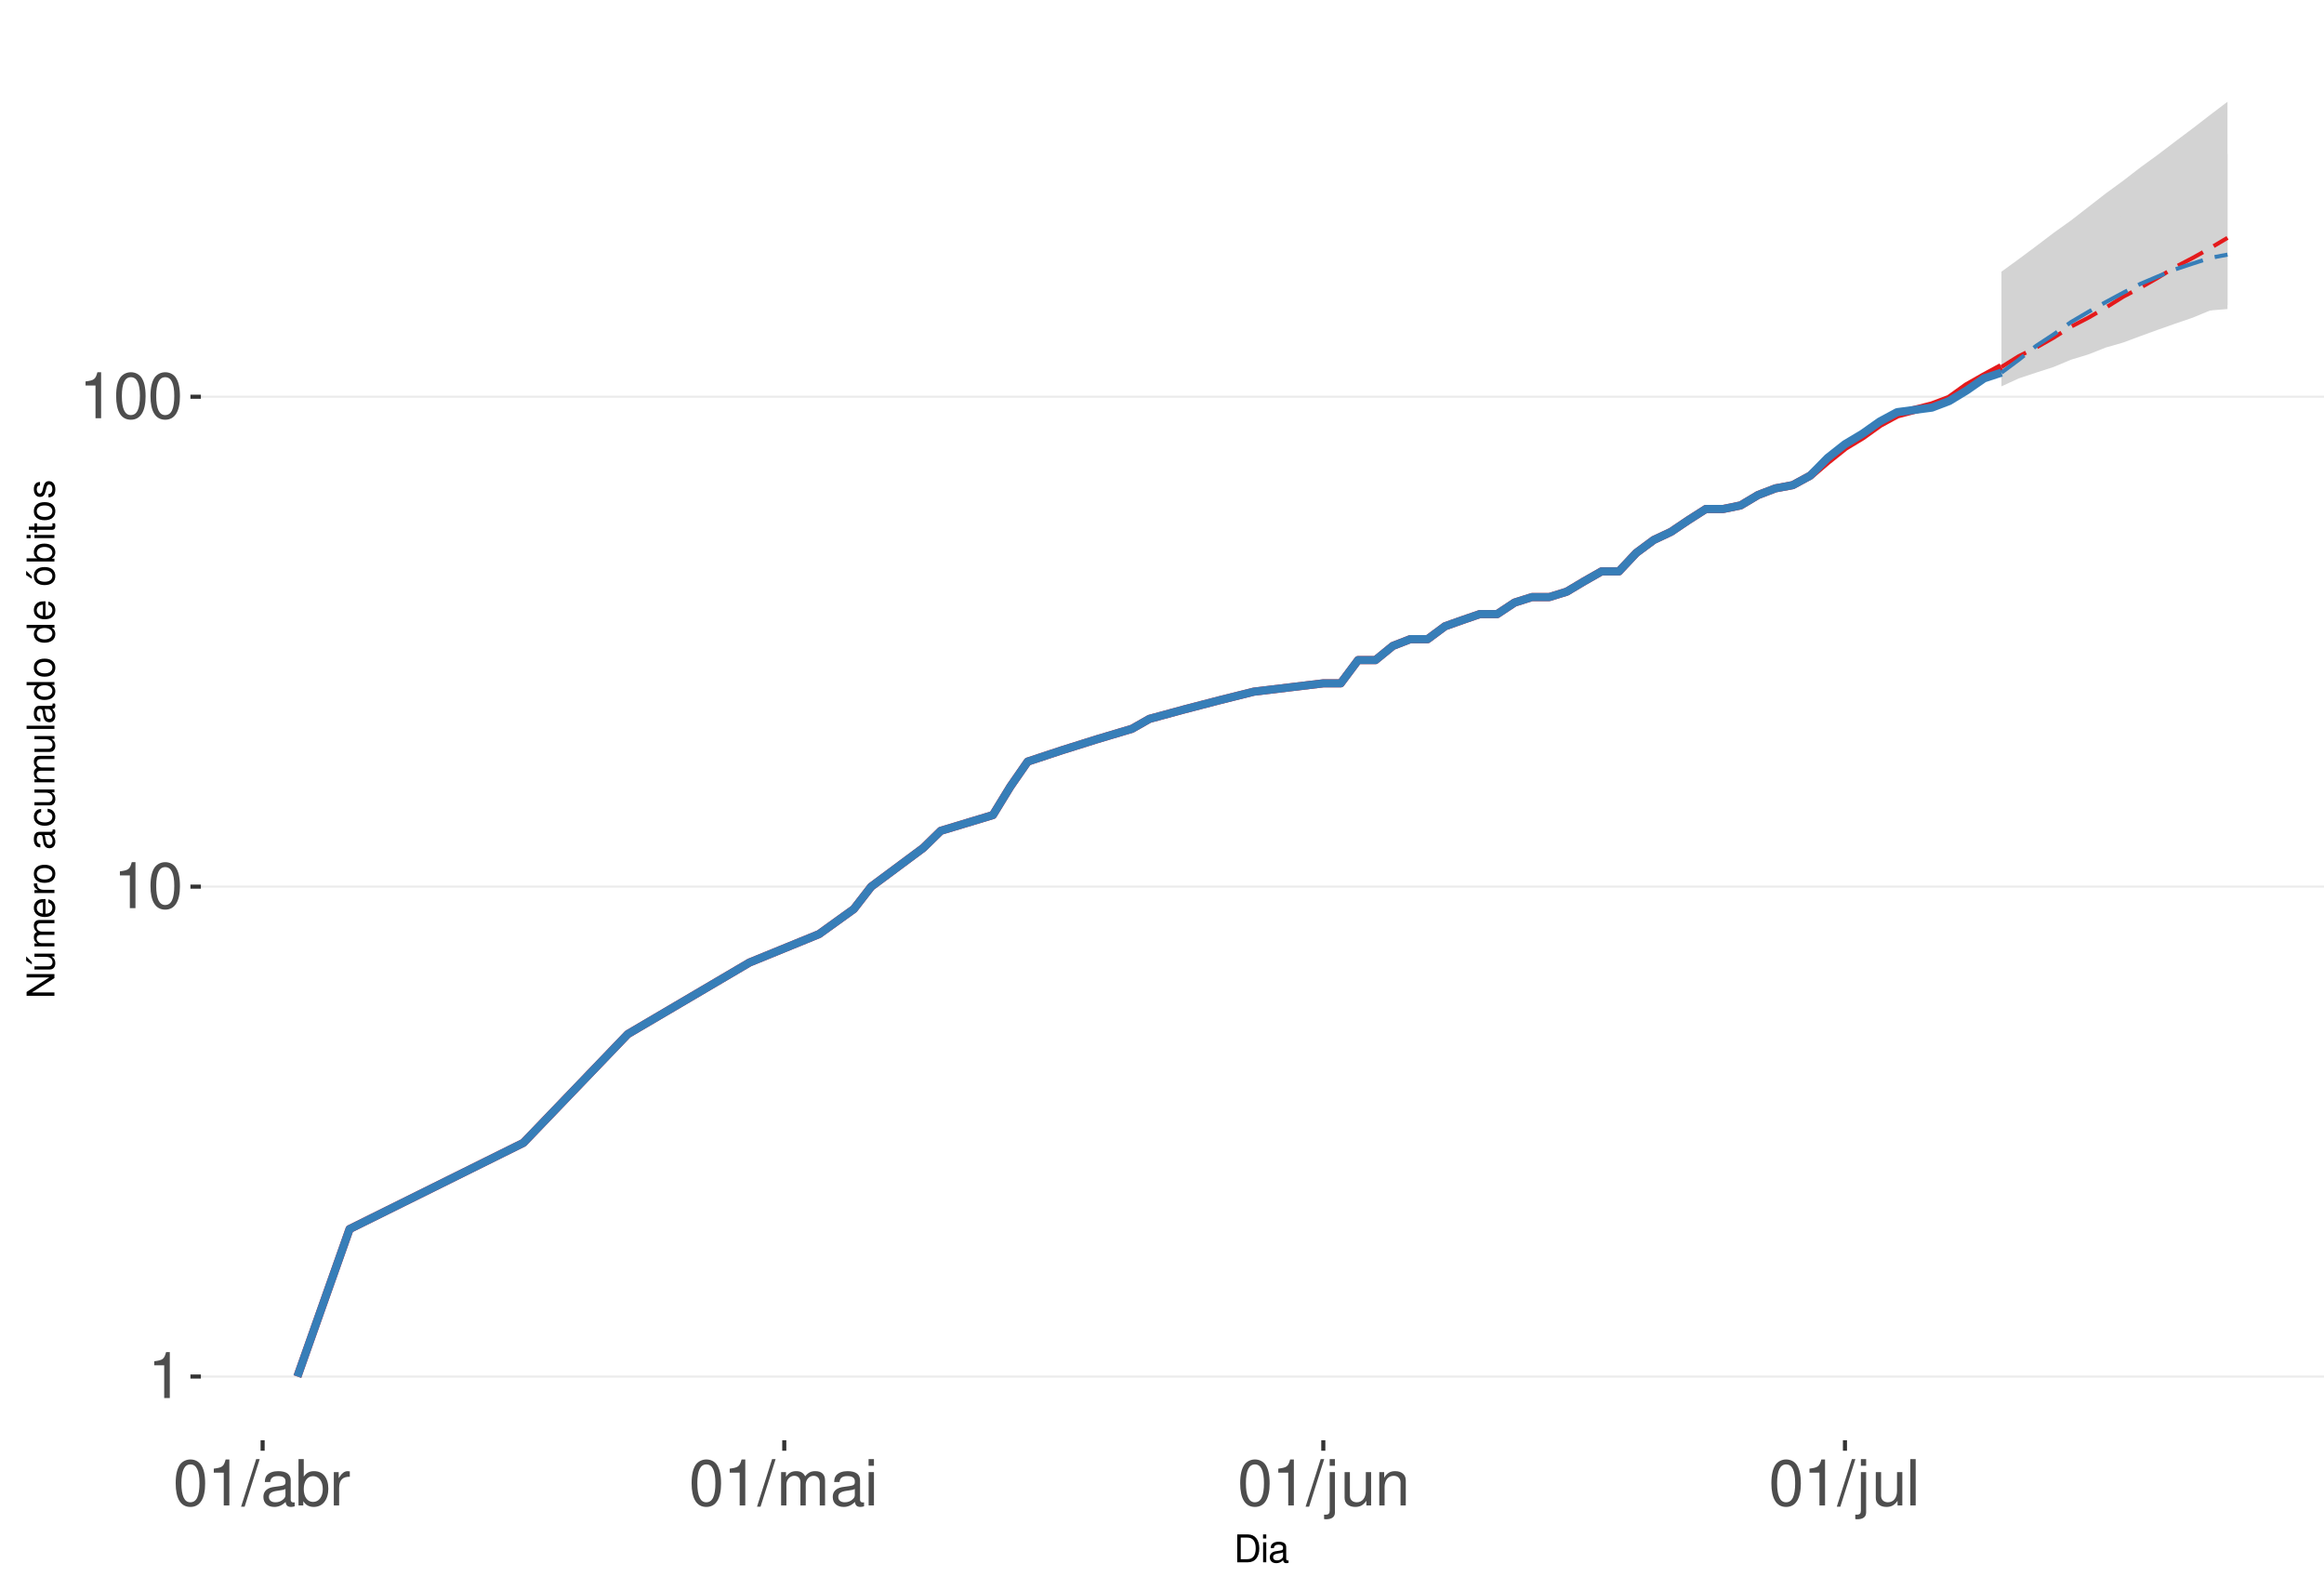
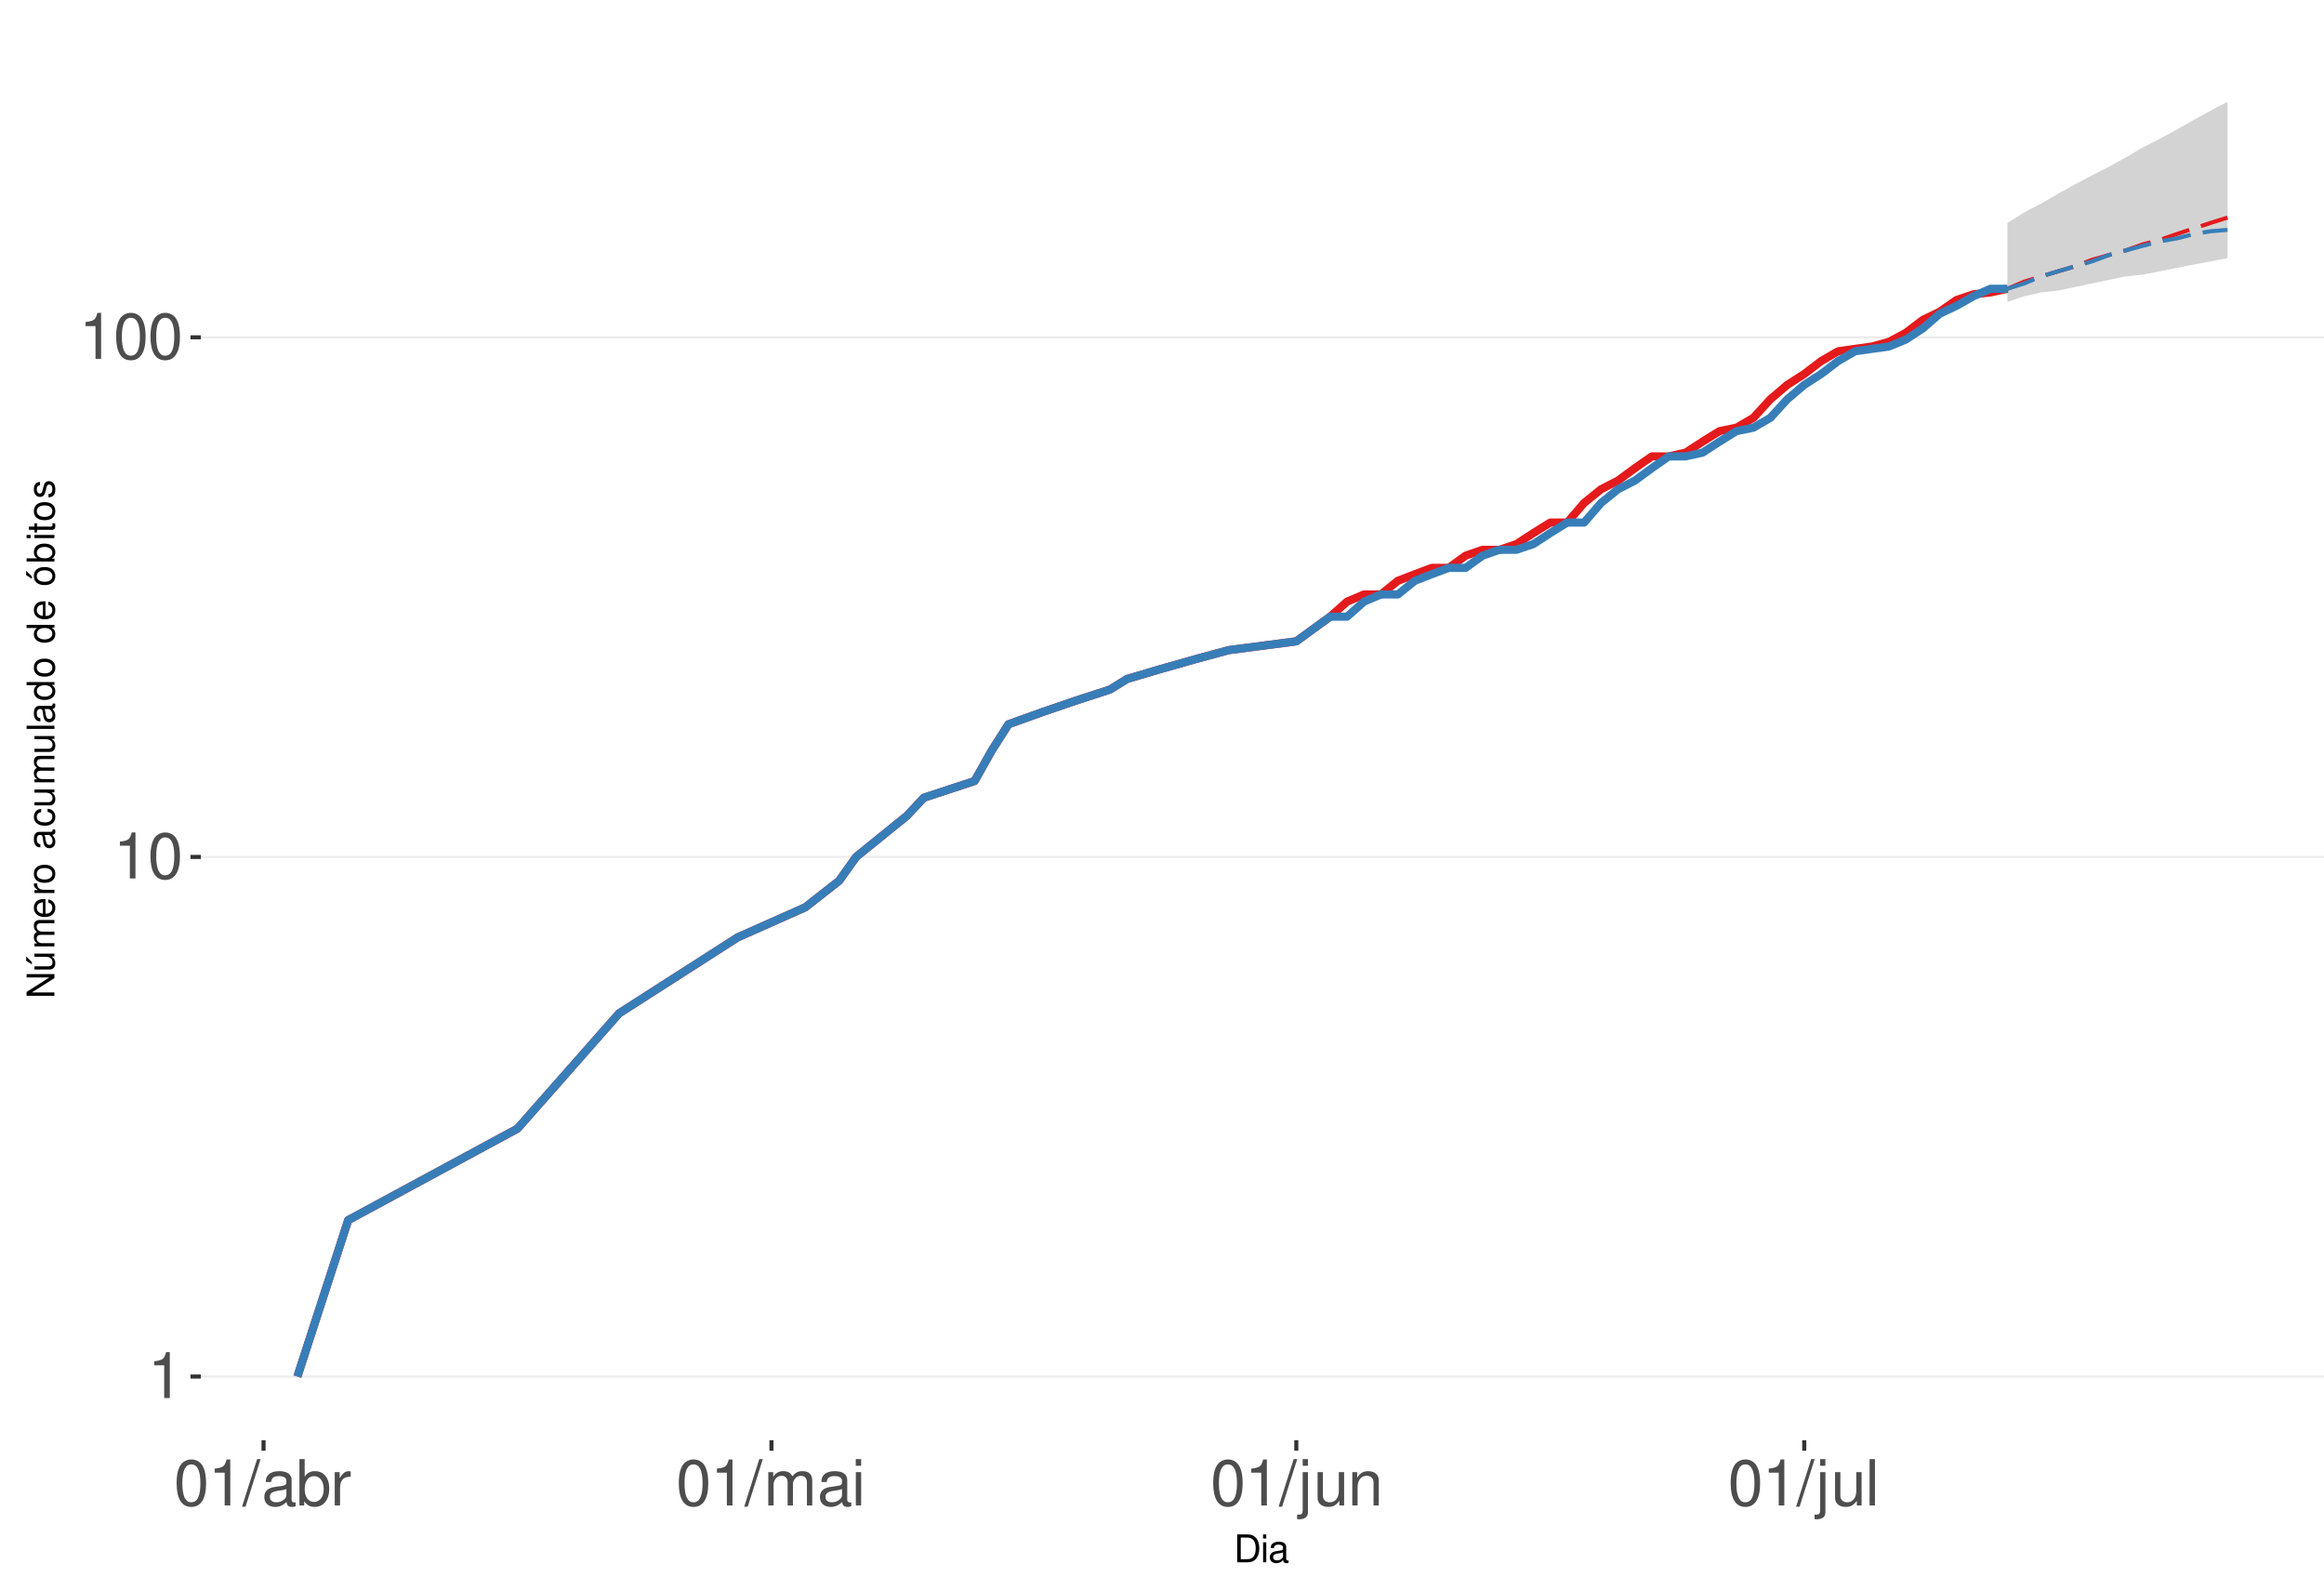
<svg xmlns="http://www.w3.org/2000/svg" xmlns:xlink="http://www.w3.org/1999/xlink" width="609pt" height="413pt" viewBox="0 0 609 413" version="1.1">
  <defs>
    <g>
      <symbol overflow="visible" id="glyph0-0">
        <path style="stroke:none;" d="" />
      </symbol>
      <symbol overflow="visible" id="glyph0-1">
        <path style="stroke:none;" d="M 4.312 -8.578 L 4.312 0 L 5.781 0 L 5.781 -12.047 L 4.812 -12.047 C 4.297 -10.188 3.969 -9.938 1.703 -9.641 L 1.703 -8.578 Z M 4.312 -8.578 " />
      </symbol>
      <symbol overflow="visible" id="glyph0-2">
        <path style="stroke:none;" d="M 4.578 -12.047 C 3.484 -12.047 2.484 -11.547 1.859 -10.734 C 1.094 -9.656 0.719 -8.062 0.719 -5.828 C 0.719 -1.766 2.047 0.391 4.578 0.391 C 7.078 0.391 8.438 -1.766 8.438 -5.734 C 8.438 -8.062 8.078 -9.625 7.297 -10.734 C 6.672 -11.562 5.703 -12.047 4.578 -12.047 Z M 4.578 -10.75 C 6.156 -10.75 6.953 -9.125 6.953 -5.859 C 6.953 -2.438 6.172 -0.828 4.547 -0.828 C 3 -0.828 2.219 -2.5 2.219 -5.812 C 2.219 -9.125 3 -10.75 4.578 -10.75 Z M 4.578 -10.75 " />
      </symbol>
      <symbol overflow="visible" id="glyph0-3">
        <path style="stroke:none;" d="M 3.812 -12.141 L -0.141 0.328 L 0.781 0.328 L 4.734 -12.141 Z M 3.812 -12.141 " />
      </symbol>
      <symbol overflow="visible" id="glyph0-4">
        <path style="stroke:none;" d="M 8.906 -0.812 C 8.766 -0.781 8.688 -0.781 8.609 -0.781 C 8.125 -0.781 7.859 -1.031 7.859 -1.469 L 7.859 -6.594 C 7.859 -8.141 6.734 -8.984 4.578 -8.984 C 3.297 -8.984 2.281 -8.609 1.688 -7.969 C 1.281 -7.516 1.109 -7.016 1.078 -6.141 L 2.484 -6.141 C 2.594 -7.219 3.234 -7.688 4.531 -7.688 C 5.797 -7.688 6.484 -7.234 6.484 -6.391 L 6.484 -6.031 C 6.469 -5.438 6.156 -5.219 5.031 -5.062 C 3.062 -4.812 2.766 -4.75 2.234 -4.531 C 1.219 -4.094 0.703 -3.328 0.703 -2.203 C 0.703 -0.609 1.797 0.391 3.562 0.391 C 4.656 0.391 5.547 0 6.531 -0.906 C 6.625 0 7.062 0.391 7.969 0.391 C 8.266 0.391 8.438 0.344 8.906 0.234 Z M 6.484 -2.75 C 6.484 -2.281 6.344 -2 5.922 -1.609 C 5.359 -1.094 4.688 -0.828 3.859 -0.828 C 2.781 -0.828 2.156 -1.344 2.156 -2.234 C 2.156 -3.141 2.75 -3.609 4.25 -3.828 C 5.734 -4.031 6.016 -4.094 6.484 -4.312 Z M 6.484 -2.75 " />
      </symbol>
      <symbol overflow="visible" id="glyph0-5">
        <path style="stroke:none;" d="M 0.906 -12.141 L 0.906 0 L 2.156 0 L 2.156 -1.109 C 2.812 -0.094 3.703 0.391 4.906 0.391 C 7.219 0.391 8.719 -1.5 8.719 -4.391 C 8.719 -7.234 7.297 -8.984 4.984 -8.984 C 3.781 -8.984 2.938 -8.531 2.281 -7.547 L 2.281 -12.141 Z M 4.719 -7.672 C 6.266 -7.672 7.266 -6.328 7.266 -4.25 C 7.266 -2.266 6.234 -0.922 4.719 -0.922 C 3.234 -0.922 2.281 -2.25 2.281 -4.297 C 2.281 -6.344 3.234 -7.672 4.719 -7.672 Z M 4.719 -7.672 " />
      </symbol>
      <symbol overflow="visible" id="glyph0-6">
        <path style="stroke:none;" d="M 1.156 -8.734 L 1.156 0 L 2.547 0 L 2.547 -4.531 C 2.562 -6.625 3.438 -7.562 5.344 -7.516 L 5.344 -8.922 C 5.109 -8.969 4.984 -8.984 4.812 -8.984 C 3.922 -8.984 3.234 -8.438 2.438 -7.141 L 2.438 -8.734 Z M 1.156 -8.734 " />
      </symbol>
      <symbol overflow="visible" id="glyph0-7">
        <path style="stroke:none;" d="M 1.172 -8.734 L 1.172 0 L 2.562 0 L 2.562 -5.484 C 2.562 -6.75 3.484 -7.766 4.609 -7.766 C 5.641 -7.766 6.234 -7.125 6.234 -6.016 L 6.234 0 L 7.625 0 L 7.625 -5.484 C 7.625 -6.75 8.547 -7.766 9.672 -7.766 C 10.688 -7.766 11.297 -7.109 11.297 -6.016 L 11.297 0 L 12.688 0 L 12.688 -6.547 C 12.688 -8.109 11.797 -8.984 10.156 -8.984 C 9 -8.984 8.297 -8.625 7.484 -7.641 C 6.969 -8.578 6.266 -8.984 5.125 -8.984 C 3.969 -8.984 3.188 -8.547 2.453 -7.5 L 2.453 -8.734 Z M 1.172 -8.734 " />
      </symbol>
      <symbol overflow="visible" id="glyph0-8">
        <path style="stroke:none;" d="M 2.5 -8.734 L 1.109 -8.734 L 1.109 0 L 2.5 0 Z M 2.5 -12.141 L 1.094 -12.141 L 1.094 -10.391 L 2.5 -10.391 Z M 2.5 -12.141 " />
      </symbol>
      <symbol overflow="visible" id="glyph0-9">
        <path style="stroke:none;" d="M 1.172 -8.734 L 1.172 1.266 C 1.172 2.125 0.906 2.422 0.031 2.422 C -0.062 2.422 -0.109 2.422 -0.297 2.406 L -0.297 3.578 C -0.141 3.609 -0.047 3.625 0.172 3.625 C 1.734 3.625 2.547 3.016 2.547 1.812 L 2.547 -8.734 Z M 2.547 -12.141 L 1.172 -12.141 L 1.172 -10.391 L 2.547 -10.391 Z M 2.547 -12.141 " />
      </symbol>
      <symbol overflow="visible" id="glyph0-10">
        <path style="stroke:none;" d="M 8.031 0 L 8.031 -8.734 L 6.641 -8.734 L 6.641 -3.781 C 6.641 -2 5.719 -0.828 4.266 -0.828 C 3.172 -0.828 2.469 -1.5 2.469 -2.547 L 2.469 -8.734 L 1.078 -8.734 L 1.078 -2 C 1.078 -0.547 2.172 0.391 3.859 0.391 C 5.141 0.391 5.969 -0.062 6.781 -1.219 L 6.781 0 Z M 8.031 0 " />
      </symbol>
      <symbol overflow="visible" id="glyph0-11">
        <path style="stroke:none;" d="M 1.172 -8.734 L 1.172 0 L 2.562 0 L 2.562 -4.812 C 2.562 -6.594 3.5 -7.766 4.938 -7.766 C 6.031 -7.766 6.734 -7.094 6.734 -6.047 L 6.734 0 L 8.109 0 L 8.109 -6.594 C 8.109 -8.047 7.031 -8.984 5.344 -8.984 C 4.047 -8.984 3.219 -8.484 2.453 -7.266 L 2.453 -8.734 Z M 1.172 -8.734 " />
      </symbol>
      <symbol overflow="visible" id="glyph0-12">
        <path style="stroke:none;" d="M 2.531 -12.141 L 1.125 -12.141 L 1.125 0 L 2.531 0 Z M 2.531 -12.141 " />
      </symbol>
      <symbol overflow="visible" id="glyph1-0">
        <path style="stroke:none;" d="" />
      </symbol>
      <symbol overflow="visible" id="glyph1-1">
        <path style="stroke:none;" d="M 0.891 0 L 3.703 0 C 5.547 0 6.672 -1.375 6.672 -3.656 C 6.672 -5.906 5.547 -7.297 3.703 -7.297 L 0.891 -7.297 Z M 1.812 -0.812 L 1.812 -6.469 L 3.547 -6.469 C 4.984 -6.469 5.734 -5.5 5.734 -3.641 C 5.734 -1.797 4.984 -0.812 3.547 -0.812 Z M 1.812 -0.812 " />
      </symbol>
      <symbol overflow="visible" id="glyph1-2">
        <path style="stroke:none;" d="M 1.5 -5.234 L 0.672 -5.234 L 0.672 0 L 1.5 0 Z M 1.5 -7.297 L 0.656 -7.297 L 0.656 -6.234 L 1.5 -6.234 Z M 1.5 -7.297 " />
      </symbol>
      <symbol overflow="visible" id="glyph1-3">
        <path style="stroke:none;" d="M 5.344 -0.484 C 5.266 -0.469 5.219 -0.469 5.172 -0.469 C 4.875 -0.469 4.719 -0.625 4.719 -0.875 L 4.719 -3.953 C 4.719 -4.891 4.047 -5.391 2.75 -5.391 C 1.984 -5.391 1.375 -5.172 1.016 -4.781 C 0.766 -4.516 0.672 -4.203 0.656 -3.688 L 1.484 -3.688 C 1.562 -4.328 1.938 -4.625 2.719 -4.625 C 3.484 -4.625 3.891 -4.344 3.891 -3.844 L 3.891 -3.625 C 3.875 -3.266 3.703 -3.125 3.016 -3.047 C 1.844 -2.891 1.656 -2.844 1.344 -2.719 C 0.734 -2.453 0.422 -2 0.422 -1.312 C 0.422 -0.375 1.078 0.234 2.141 0.234 C 2.797 0.234 3.328 0 3.922 -0.547 C 3.984 0 4.234 0.234 4.781 0.234 C 4.953 0.234 5.062 0.203 5.344 0.141 Z M 3.891 -1.656 C 3.891 -1.375 3.812 -1.203 3.562 -0.969 C 3.219 -0.656 2.812 -0.5 2.312 -0.5 C 1.672 -0.5 1.297 -0.812 1.297 -1.344 C 1.297 -1.891 1.656 -2.172 2.547 -2.297 C 3.438 -2.422 3.609 -2.453 3.891 -2.594 Z M 3.891 -1.656 " />
      </symbol>
      <symbol overflow="visible" id="glyph2-0">
        <path style="stroke:none;" d="" />
      </symbol>
      <symbol overflow="visible" id="glyph2-1">
        <path style="stroke:none;" d="M -7.297 -6.453 L -7.297 -5.578 L -1.328 -5.578 L -7.297 -1.766 L -7.297 -0.766 L 0 -0.766 L 0 -1.641 L -5.906 -1.641 L 0 -5.406 L 0 -6.453 Z M -7.297 -6.453 " />
      </symbol>
      <symbol overflow="visible" id="glyph2-2">
        <path style="stroke:none;" d="M 0 -4.812 L -5.234 -4.812 L -5.234 -3.984 L -2.266 -3.984 C -1.203 -3.984 -0.5 -3.438 -0.5 -2.562 C -0.5 -1.906 -0.906 -1.484 -1.531 -1.484 L -5.234 -1.484 L -5.234 -0.656 L -1.203 -0.656 C -0.328 -0.656 0.234 -1.297 0.234 -2.312 C 0.234 -3.094 -0.047 -3.578 -0.734 -4.062 L 0 -4.062 Z M -7.406 -2.953 L -5.922 -2 L -5.922 -2.594 L -7.406 -4.094 Z M -7.406 -2.953 " />
      </symbol>
      <symbol overflow="visible" id="glyph2-3">
        <path style="stroke:none;" d="M -5.234 -0.703 L 0 -0.703 L 0 -1.547 L -3.297 -1.547 C -4.047 -1.547 -4.656 -2.094 -4.656 -2.766 C -4.656 -3.391 -4.281 -3.734 -3.609 -3.734 L 0 -3.734 L 0 -4.578 L -3.297 -4.578 C -4.047 -4.578 -4.656 -5.125 -4.656 -5.812 C -4.656 -6.422 -4.266 -6.781 -3.609 -6.781 L 0 -6.781 L 0 -7.625 L -3.938 -7.625 C -4.875 -7.625 -5.391 -7.078 -5.391 -6.094 C -5.391 -5.406 -5.188 -4.984 -4.594 -4.484 C -5.156 -4.188 -5.391 -3.766 -5.391 -3.078 C -5.391 -2.375 -5.125 -1.906 -4.5 -1.469 L -5.234 -1.469 Z M -5.234 -0.703 " />
      </symbol>
      <symbol overflow="visible" id="glyph2-4">
        <path style="stroke:none;" d="M -2.344 -5.125 C -3.141 -5.125 -3.625 -5.062 -4.016 -4.922 C -4.875 -4.578 -5.391 -3.781 -5.391 -2.797 C -5.391 -1.344 -4.281 -0.406 -2.547 -0.406 C -0.812 -0.406 0.234 -1.297 0.234 -2.781 C 0.234 -3.984 -0.453 -4.812 -1.594 -5.016 L -1.594 -4.188 C -0.906 -3.953 -0.547 -3.484 -0.547 -2.812 C -0.547 -2.281 -0.781 -1.828 -1.219 -1.547 C -1.516 -1.344 -1.812 -1.281 -2.344 -1.266 Z M -3.016 -1.297 C -3.984 -1.359 -4.625 -1.953 -4.625 -2.797 C -4.625 -3.641 -3.953 -4.234 -3.016 -4.234 Z M -3.016 -1.297 " />
      </symbol>
      <symbol overflow="visible" id="glyph2-5">
        <path style="stroke:none;" d="M -5.234 -0.688 L 0 -0.688 L 0 -1.531 L -2.719 -1.531 C -3.984 -1.547 -4.547 -2.062 -4.516 -3.203 L -5.359 -3.203 C -5.375 -3.062 -5.391 -2.984 -5.391 -2.891 C -5.391 -2.344 -5.062 -1.938 -4.297 -1.453 L -5.234 -1.453 Z M -5.234 -0.688 " />
      </symbol>
      <symbol overflow="visible" id="glyph2-6">
        <path style="stroke:none;" d="M -5.391 -2.719 C -5.391 -1.234 -4.344 -0.359 -2.578 -0.359 C -0.812 -0.359 0.234 -1.234 0.234 -2.734 C 0.234 -4.203 -0.812 -5.094 -2.547 -5.094 C -4.359 -5.094 -5.391 -4.234 -5.391 -2.719 Z M -4.625 -2.734 C -4.625 -3.672 -3.844 -4.234 -2.547 -4.234 C -1.312 -4.234 -0.547 -3.656 -0.547 -2.734 C -0.547 -1.797 -1.312 -1.234 -2.578 -1.234 C -3.844 -1.234 -4.625 -1.797 -4.625 -2.734 Z M -4.625 -2.734 " />
      </symbol>
      <symbol overflow="visible" id="glyph2-7">
        <path style="stroke:none;" d="" />
      </symbol>
      <symbol overflow="visible" id="glyph2-8">
        <path style="stroke:none;" d="M -0.484 -5.344 C -0.469 -5.266 -0.469 -5.219 -0.469 -5.172 C -0.469 -4.875 -0.625 -4.719 -0.875 -4.719 L -3.953 -4.719 C -4.891 -4.719 -5.391 -4.047 -5.391 -2.75 C -5.391 -1.984 -5.172 -1.375 -4.781 -1.016 C -4.516 -0.766 -4.203 -0.672 -3.688 -0.656 L -3.688 -1.484 C -4.328 -1.562 -4.625 -1.938 -4.625 -2.719 C -4.625 -3.484 -4.344 -3.891 -3.844 -3.891 L -3.625 -3.891 C -3.266 -3.875 -3.125 -3.703 -3.047 -3.016 C -2.891 -1.844 -2.844 -1.656 -2.719 -1.344 C -2.453 -0.734 -2 -0.422 -1.312 -0.422 C -0.375 -0.422 0.234 -1.078 0.234 -2.141 C 0.234 -2.797 0 -3.328 -0.547 -3.922 C 0 -3.984 0.234 -4.234 0.234 -4.781 C 0.234 -4.953 0.203 -5.062 0.141 -5.344 Z M -1.656 -3.891 C -1.375 -3.891 -1.203 -3.812 -0.969 -3.562 C -0.656 -3.219 -0.5 -2.812 -0.5 -2.312 C -0.5 -1.672 -0.812 -1.297 -1.344 -1.297 C -1.891 -1.297 -2.172 -1.656 -2.297 -2.547 C -2.422 -3.438 -2.453 -3.609 -2.594 -3.891 Z M -1.656 -3.891 " />
      </symbol>
      <symbol overflow="visible" id="glyph2-9">
        <path style="stroke:none;" d="M -3.484 -4.703 C -3.984 -4.672 -4.312 -4.562 -4.609 -4.359 C -5.094 -4 -5.391 -3.375 -5.391 -2.641 C -5.391 -1.219 -4.266 -0.312 -2.531 -0.312 C -0.844 -0.312 0.234 -1.203 0.234 -2.625 C 0.234 -3.875 -0.516 -4.672 -1.797 -4.766 L -1.797 -3.938 C -0.953 -3.797 -0.547 -3.359 -0.547 -2.656 C -0.547 -1.734 -1.297 -1.188 -2.531 -1.188 C -3.844 -1.188 -4.625 -1.719 -4.625 -2.625 C -4.625 -3.328 -4.203 -3.766 -3.484 -3.875 Z M -3.484 -4.703 " />
      </symbol>
      <symbol overflow="visible" id="glyph2-10">
        <path style="stroke:none;" d="M 0 -4.812 L -5.234 -4.812 L -5.234 -3.984 L -2.266 -3.984 C -1.203 -3.984 -0.5 -3.438 -0.5 -2.562 C -0.5 -1.906 -0.906 -1.484 -1.531 -1.484 L -5.234 -1.484 L -5.234 -0.656 L -1.203 -0.656 C -0.328 -0.656 0.234 -1.297 0.234 -2.312 C 0.234 -3.094 -0.047 -3.578 -0.734 -4.062 L 0 -4.062 Z M 0 -4.812 " />
      </symbol>
      <symbol overflow="visible" id="glyph2-11">
        <path style="stroke:none;" d="M -7.297 -1.516 L -7.297 -0.688 L 0 -0.688 L 0 -1.516 Z M -7.297 -1.516 " />
      </symbol>
      <symbol overflow="visible" id="glyph2-12">
        <path style="stroke:none;" d="M -7.297 -4.953 L -7.297 -4.125 L -4.578 -4.125 C -5.109 -3.766 -5.391 -3.203 -5.391 -2.516 C -5.391 -1.156 -4.297 -0.266 -2.625 -0.266 C -0.859 -0.266 0.234 -1.125 0.234 -2.547 C 0.234 -3.266 -0.047 -3.766 -0.688 -4.203 L 0 -4.203 L 0 -4.953 Z M -4.609 -2.656 C -4.609 -3.547 -3.812 -4.125 -2.562 -4.125 C -1.344 -4.125 -0.547 -3.547 -0.547 -2.656 C -0.547 -1.734 -1.359 -1.125 -2.578 -1.125 C -3.797 -1.125 -4.609 -1.734 -4.609 -2.656 Z M -4.609 -2.656 " />
      </symbol>
      <symbol overflow="visible" id="glyph2-13">
        <path style="stroke:none;" d="M -5.391 -2.719 C -5.391 -1.234 -4.344 -0.359 -2.578 -0.359 C -0.812 -0.359 0.234 -1.234 0.234 -2.734 C 0.234 -4.203 -0.812 -5.094 -2.547 -5.094 C -4.359 -5.094 -5.391 -4.234 -5.391 -2.719 Z M -4.625 -2.734 C -4.625 -3.672 -3.844 -4.234 -2.547 -4.234 C -1.312 -4.234 -0.547 -3.656 -0.547 -2.734 C -0.547 -1.797 -1.312 -1.234 -2.578 -1.234 C -3.844 -1.234 -4.625 -1.797 -4.625 -2.734 Z M -7.406 -2.984 L -5.922 -2.016 L -5.922 -2.625 L -7.406 -4.109 Z M -7.406 -2.984 " />
      </symbol>
      <symbol overflow="visible" id="glyph2-14">
        <path style="stroke:none;" d="M -7.297 -0.547 L 0 -0.547 L 0 -1.297 L -0.672 -1.297 C -0.062 -1.688 0.234 -2.219 0.234 -2.953 C 0.234 -4.328 -0.906 -5.234 -2.641 -5.234 C -4.344 -5.234 -5.391 -4.375 -5.391 -2.984 C -5.391 -2.266 -5.125 -1.766 -4.531 -1.375 L -7.297 -1.375 Z M -4.609 -2.828 C -4.609 -3.766 -3.797 -4.359 -2.547 -4.359 C -1.359 -4.359 -0.547 -3.734 -0.547 -2.828 C -0.547 -1.938 -1.344 -1.375 -2.578 -1.375 C -3.812 -1.375 -4.609 -1.938 -4.609 -2.828 Z M -4.609 -2.828 " />
      </symbol>
      <symbol overflow="visible" id="glyph2-15">
        <path style="stroke:none;" d="M -5.234 -1.5 L -5.234 -0.672 L 0 -0.672 L 0 -1.5 Z M -7.297 -1.5 L -7.297 -0.656 L -6.234 -0.656 L -6.234 -1.5 Z M -7.297 -1.5 " />
      </symbol>
      <symbol overflow="visible" id="glyph2-16">
        <path style="stroke:none;" d="M -5.234 -2.547 L -5.234 -1.688 L -6.688 -1.688 L -6.688 -0.844 L -5.234 -0.844 L -5.234 -0.141 L -4.562 -0.141 L -4.562 -0.844 L -0.594 -0.844 C -0.062 -0.844 0.234 -1.203 0.234 -1.859 C 0.234 -2.078 0.203 -2.266 0.156 -2.547 L -0.547 -2.547 C -0.516 -2.422 -0.5 -2.312 -0.5 -2.141 C -0.5 -1.781 -0.594 -1.688 -0.969 -1.688 L -4.562 -1.688 L -4.562 -2.547 Z M -5.234 -2.547 " />
      </symbol>
      <symbol overflow="visible" id="glyph2-17">
        <path style="stroke:none;" d="M -3.781 -4.375 C -4.812 -4.375 -5.391 -3.688 -5.391 -2.484 C -5.391 -1.266 -4.766 -0.469 -3.797 -0.469 C -2.969 -0.469 -2.578 -0.891 -2.281 -2.125 L -2.094 -2.906 C -1.953 -3.484 -1.734 -3.719 -1.375 -3.719 C -0.875 -3.719 -0.547 -3.234 -0.547 -2.5 C -0.547 -2.047 -0.672 -1.672 -0.891 -1.453 C -1.047 -1.328 -1.188 -1.266 -1.562 -1.219 L -1.562 -0.344 C -0.344 -0.375 0.234 -1.062 0.234 -2.438 C 0.234 -3.75 -0.422 -4.594 -1.438 -4.594 C -2.203 -4.594 -2.641 -4.156 -2.891 -3.109 L -3.078 -2.312 C -3.234 -1.625 -3.453 -1.344 -3.828 -1.344 C -4.312 -1.344 -4.625 -1.766 -4.625 -2.453 C -4.625 -3.125 -4.328 -3.484 -3.781 -3.5 Z M -3.781 -4.375 " />
      </symbol>
    </g>
    <clipPath id="clip1">
      <path d="M 52.645 9.961 L 609 9.961 L 609 377.328 L 52.645 377.328 Z M 52.645 9.961 " />
    </clipPath>
    <clipPath id="clip2">
      <path d="M 52.645 360 L 609 360 L 609 361 L 52.645 361 Z M 52.645 360 " />
    </clipPath>
    <clipPath id="clip3">
-       <path d="M 52.645 232 L 609 232 L 609 233 L 52.645 233 Z M 52.645 232 " />
+       <path d="M 52.645 224 L 609 224 L 609 225 L 52.645 225 Z M 52.645 224 " />
    </clipPath>
    <clipPath id="clip4">
-       <path d="M 52.645 103 L 609 103 L 609 105 L 52.645 105 Z M 52.645 103 " />
+       <path d="M 52.645 88 L 609 88 L 609 89 L 52.645 89 Z M 52.645 88 " />
    </clipPath>
  </defs>
  <g id="surface250">
    <rect x="0" y="0" width="609" height="413" style="fill:rgb(100%,100%,100%);fill-opacity:1;stroke:none;" />
    <rect x="0" y="0" width="609" height="413" style="fill:rgb(100%,100%,100%);fill-opacity:1;stroke:none;" />
    <path style="fill:none;stroke-width:1.067;stroke-linecap:round;stroke-linejoin:round;stroke:rgb(100%,100%,100%);stroke-opacity:1;stroke-miterlimit:10;" d="M 0 413 L 609 413 L 609 0 L 0 0 Z M 0 413 " />
    <g clip-path="url(#clip1)" clip-rule="nonzero">
      <path style=" stroke:none;fill-rule:nonzero;fill:rgb(100%,100%,100%);fill-opacity:1;" d="M 52.645 377.328 L 609 377.328 L 609 9.961 L 52.645 9.961 Z M 52.645 377.328 " />
    </g>
    <g clip-path="url(#clip2)" clip-rule="nonzero">
      <path style="fill:none;stroke-width:0.533;stroke-linecap:butt;stroke-linejoin:round;stroke:rgb(92.157%,92.157%,92.157%);stroke-opacity:1;stroke-miterlimit:10;" d="M 52.645 360.629 L 609 360.629 " />
    </g>
    <g clip-path="url(#clip3)" clip-rule="nonzero">
-       <path style="fill:none;stroke-width:0.533;stroke-linecap:butt;stroke-linejoin:round;stroke:rgb(92.157%,92.157%,92.157%);stroke-opacity:1;stroke-miterlimit:10;" d="M 52.645 232.281 L 609 232.281 " />
+       <path style="fill:none;stroke-width:0.533;stroke-linecap:butt;stroke-linejoin:round;stroke:rgb(92.157%,92.157%,92.157%);stroke-opacity:1;stroke-miterlimit:10;" d="M 52.645 224.5 L 609 224.5 " />
    </g>
    <g clip-path="url(#clip4)" clip-rule="nonzero">
-       <path style="fill:none;stroke-width:0.533;stroke-linecap:butt;stroke-linejoin:round;stroke:rgb(92.157%,92.157%,92.157%);stroke-opacity:1;stroke-miterlimit:10;" d="M 52.645 103.934 L 609 103.934 " />
-     </g>
-     <path style=" stroke:none;fill-rule:nonzero;fill:rgb(82.745%,82.745%,82.745%);fill-opacity:1;" d="M 524.477 71.172 L 529.031 67.863 L 533.59 64.469 L 538.145 61.008 L 542.703 57.75 L 547.258 54.215 L 551.816 50.672 L 556.371 47.344 L 560.93 43.824 L 565.484 40.512 L 570.043 37.047 L 574.598 33.629 L 579.156 30.109 L 583.711 26.66 L 583.711 79.867 L 579.156 81.332 L 574.598 83.223 L 570.043 84.781 L 565.484 86.387 L 560.93 88.039 L 556.371 89.742 L 551.816 91.051 L 547.258 92.852 L 542.703 94.238 L 538.145 96.145 L 533.59 97.617 L 529.031 99.129 L 524.477 101.215 Z M 524.477 71.172 " />
-     <path style=" stroke:none;fill-rule:nonzero;fill:rgb(82.745%,82.745%,82.745%);fill-opacity:1;" d="M 524.477 97.617 L 529.031 89.309 L 533.59 82.082 L 538.145 75.684 L 542.703 69.945 L 547.258 65.02 L 551.816 60.238 L 556.371 56.07 L 560.93 52.414 L 565.484 48.984 L 570.043 46.145 L 574.598 43.633 L 579.156 41.41 L 583.711 40.332 L 583.711 80.965 L 579.156 81.332 L 574.598 82.082 L 570.043 83.223 L 565.484 84.387 L 560.93 85.578 L 556.371 86.793 L 551.816 88.039 L 547.258 89.309 L 542.703 91.051 L 538.145 92.395 L 533.59 94.238 L 529.031 95.66 Z M 524.477 97.617 " />
-     <path style="fill:none;stroke-width:2.134;stroke-linecap:butt;stroke-linejoin:round;stroke:rgb(89.412%,10.196%,10.98%);stroke-opacity:1;stroke-miterlimit:10;" d="M 77.934 360.629 L 91.605 321.992 L 137.168 299.395 L 164.508 270.918 L 196.402 252.164 L 214.629 244.719 L 223.742 238.156 L 228.301 232.281 L 241.969 222.121 L 246.527 217.656 L 260.195 213.527 L 264.754 206.082 L 269.309 199.52 L 278.422 196.504 L 287.535 193.645 L 296.648 190.926 L 301.203 188.332 L 310.316 185.855 L 319.43 183.484 L 328.543 181.207 L 346.77 179.02 L 351.328 179.02 L 355.883 172.934 L 360.441 172.934 L 364.996 169.219 L 369.555 167.449 L 374.109 167.449 L 378.668 164.066 L 383.223 162.453 L 387.781 160.883 L 392.336 160.883 L 396.891 157.867 L 401.449 156.422 L 406.004 156.422 L 410.562 155.008 L 415.117 152.289 L 419.676 149.695 L 424.23 149.695 L 428.789 144.848 L 433.344 141.469 L 437.902 139.324 L 442.457 136.254 L 447.016 133.344 L 451.57 133.344 L 456.129 132.406 L 460.684 129.688 L 465.242 127.945 L 469.797 127.094 L 474.355 124.617 L 478.91 120.719 L 483.469 117.074 L 488.023 114.32 L 492.582 111.059 L 497.137 108.582 L 501.691 107.383 L 506.25 106.211 L 510.805 104.496 L 515.363 101.215 L 519.918 98.621 L 524.477 96.145 " />
-     <path style="fill:none;stroke-width:1.067;stroke-linecap:butt;stroke-linejoin:round;stroke:rgb(89.412%,10.196%,10.98%);stroke-opacity:1;stroke-dasharray:7.469,3.201;stroke-miterlimit:10;" d="M 524.477 96.145 L 529.031 93.309 L 533.59 91.051 L 538.145 88.457 L 542.703 85.578 L 547.258 83.223 L 551.816 80.594 L 556.371 77.734 L 560.93 75.348 L 565.484 72.742 L 570.043 69.945 L 574.598 67.574 L 579.156 65.02 L 583.711 62.312 " />
-     <path style="fill:none;stroke-width:2.134;stroke-linecap:butt;stroke-linejoin:round;stroke:rgb(21.569%,49.412%,72.157%);stroke-opacity:1;stroke-miterlimit:10;" d="M 77.934 360.629 L 91.605 321.992 L 137.168 299.395 L 164.508 270.918 L 196.402 252.164 L 214.629 244.719 L 223.742 238.156 L 228.301 232.281 L 241.969 222.121 L 246.527 217.656 L 260.195 213.527 L 264.754 206.082 L 269.309 199.52 L 278.422 196.504 L 287.535 193.645 L 296.648 190.926 L 301.203 188.332 L 310.316 185.855 L 319.43 183.484 L 328.543 181.207 L 346.77 179.02 L 351.328 179.02 L 355.883 172.934 L 360.441 172.934 L 364.996 169.219 L 369.555 167.449 L 374.109 167.449 L 378.668 164.066 L 383.223 162.453 L 387.781 160.883 L 392.336 160.883 L 396.891 157.867 L 401.449 156.422 L 406.004 156.422 L 410.562 155.008 L 415.117 152.289 L 419.676 149.695 L 424.23 149.695 L 428.789 144.848 L 433.344 141.469 L 437.902 139.324 L 442.457 136.254 L 447.016 133.344 L 451.57 133.344 L 456.129 132.406 L 460.684 129.688 L 465.242 127.945 L 469.797 127.094 L 474.355 124.617 L 478.91 119.969 L 483.469 116.371 L 488.023 113.652 L 492.582 110.43 L 497.137 107.98 L 501.691 107.383 L 506.25 106.793 L 510.805 105.059 L 515.363 102.285 L 519.918 99.129 L 524.477 97.617 " />
-     <path style="fill:none;stroke-width:1.067;stroke-linecap:butt;stroke-linejoin:round;stroke:rgb(21.569%,49.412%,72.157%);stroke-opacity:1;stroke-dasharray:7.469,3.201;stroke-miterlimit:10;" d="M 524.477 97.617 L 529.031 94.238 L 533.59 90.609 L 538.145 87.621 L 542.703 84.387 L 547.258 81.707 L 551.816 79.148 L 556.371 76.699 L 560.93 74.355 L 565.484 72.422 L 570.043 70.555 L 574.598 69.043 L 579.156 67.574 L 583.711 66.707 " />
+       <path style="fill:none;stroke-width:0.533;stroke-linecap:butt;stroke-linejoin:round;stroke:rgb(92.157%,92.157%,92.157%);stroke-opacity:1;stroke-miterlimit:10;" d="M 52.645 88.371 L 609 88.371 " />
+     </g>
+     <path style=" stroke:none;fill-rule:nonzero;fill:rgb(82.745%,82.745%,82.745%);fill-opacity:1;" d="M 526.035 58.406 L 530.473 55.625 L 534.906 53.293 L 539.344 50.738 L 543.781 48.285 L 548.219 45.934 L 552.656 43.668 L 557.09 41.223 L 561.527 38.617 L 565.965 36.367 L 570.402 33.965 L 574.836 31.43 L 579.273 28.996 L 583.711 26.66 L 583.711 67.641 L 579.273 68.48 L 574.836 69.328 L 570.402 70.191 L 565.965 71.07 L 561.527 71.957 L 557.09 72.406 L 552.656 73.316 L 548.219 74.242 L 543.781 75.18 L 539.344 76.133 L 534.906 76.613 L 530.473 77.594 L 526.035 79.09 Z M 526.035 58.406 " />
+     <path style=" stroke:none;fill-rule:nonzero;fill:rgb(82.745%,82.745%,82.745%);fill-opacity:1;" d="M 526.035 75.652 L 530.473 71.512 L 534.906 67.227 L 539.344 63.617 L 543.781 60.215 L 548.219 57 L 552.656 53.949 L 557.09 51.051 L 561.527 48.586 L 565.965 46.223 L 570.402 43.945 L 574.836 42.027 L 579.273 40.43 L 583.711 39.645 L 583.711 67.227 L 579.273 67.641 L 574.836 68.059 L 570.402 68.48 L 565.965 69.328 L 561.527 69.758 L 557.09 70.629 L 552.656 71.07 L 548.219 71.957 L 543.781 72.406 L 539.344 73.316 L 534.906 74.242 L 530.473 74.707 Z M 526.035 75.652 " />
+     <path style="fill:none;stroke-width:2.134;stroke-linecap:butt;stroke-linejoin:round;stroke:rgb(89.412%,10.196%,10.98%);stroke-opacity:1;stroke-miterlimit:10;" d="M 77.934 360.629 L 91.242 319.652 L 135.609 295.68 L 162.23 265.48 L 193.285 245.586 L 211.035 237.691 L 219.906 230.73 L 224.344 224.5 L 237.652 213.723 L 242.09 208.988 L 255.398 204.609 L 259.836 196.715 L 264.273 189.75 L 273.145 186.555 L 282.02 183.523 L 290.895 180.637 L 295.328 177.887 L 304.203 175.258 L 313.074 172.742 L 321.949 170.328 L 339.695 168.012 L 348.57 161.555 L 353.004 157.613 L 357.441 155.734 L 361.879 155.734 L 366.316 152.152 L 370.754 150.438 L 375.188 148.773 L 379.625 148.773 L 384.062 145.574 L 388.5 144.039 L 392.934 144.039 L 397.371 142.543 L 401.809 139.656 L 406.246 136.906 L 410.684 136.906 L 415.117 131.762 L 419.555 128.18 L 423.992 125.906 L 428.43 122.648 L 432.867 119.566 L 437.301 119.566 L 441.738 118.57 L 446.176 115.688 L 450.613 112.938 L 455.047 112.047 L 459.484 109.457 L 463.922 104.598 L 468.359 100.828 L 472.797 97.98 L 477.23 94.602 L 481.668 92.027 L 486.105 91.402 L 490.543 90.785 L 494.977 89.566 L 499.414 87.199 L 503.852 83.82 L 508.289 81.672 L 512.727 78.586 L 517.16 77.102 L 521.598 76.613 L 526.035 75.652 " />
+     <path style="fill:none;stroke-width:1.067;stroke-linecap:butt;stroke-linejoin:round;stroke:rgb(89.412%,10.196%,10.98%);stroke-opacity:1;stroke-dasharray:7.469,3.201;stroke-miterlimit:10;" d="M 526.035 75.652 L 530.473 73.777 L 534.906 72.406 L 539.344 71.07 L 543.781 69.758 L 548.219 68.059 L 552.656 66.812 L 557.09 65.594 L 561.527 64.008 L 565.965 62.844 L 570.402 61.328 L 574.836 59.852 L 579.273 58.406 L 583.711 57 " />
+     <path style="fill:none;stroke-width:2.134;stroke-linecap:butt;stroke-linejoin:round;stroke:rgb(21.569%,49.412%,72.157%);stroke-opacity:1;stroke-miterlimit:10;" d="M 77.934 360.629 L 91.242 319.652 L 135.609 295.68 L 162.23 265.48 L 193.285 245.586 L 211.035 237.691 L 219.906 230.73 L 224.344 224.5 L 237.652 213.723 L 242.09 208.988 L 255.398 204.609 L 259.836 196.715 L 264.273 189.75 L 273.145 186.555 L 282.02 183.523 L 290.895 180.637 L 295.328 177.887 L 304.203 175.258 L 313.074 172.742 L 321.949 170.328 L 339.695 168.012 L 348.57 161.555 L 353.004 161.555 L 357.441 157.613 L 361.879 155.734 L 366.316 155.734 L 370.754 152.152 L 375.188 150.438 L 379.625 148.773 L 384.062 148.773 L 388.5 145.574 L 392.934 144.039 L 397.371 144.039 L 401.809 142.543 L 406.246 139.656 L 410.684 136.906 L 415.117 136.906 L 419.555 131.762 L 423.992 128.18 L 428.43 125.906 L 432.867 122.648 L 437.301 119.566 L 441.738 119.566 L 446.176 118.57 L 450.613 115.688 L 455.047 112.938 L 459.484 112.047 L 463.922 109.457 L 468.359 104.598 L 472.797 100.828 L 477.23 97.98 L 481.668 94.602 L 486.105 92.027 L 490.543 91.402 L 494.977 90.785 L 499.414 88.965 L 503.852 86.051 L 508.289 82.203 L 512.727 80.109 L 517.16 77.594 L 521.598 75.652 L 526.035 75.652 " />
+     <path style="fill:none;stroke-width:1.067;stroke-linecap:butt;stroke-linejoin:round;stroke:rgb(21.569%,49.412%,72.157%);stroke-opacity:1;stroke-dasharray:7.469,3.201;stroke-miterlimit:10;" d="M 526.035 75.652 L 530.473 74.242 L 534.906 72.406 L 539.344 71.07 L 543.781 69.758 L 548.219 68.48 L 552.656 66.812 L 557.09 65.594 L 561.527 64.398 L 565.965 63.23 L 570.402 62.461 L 574.836 61.328 L 579.273 60.586 L 583.711 60.215 " />
    <g style="fill:rgb(30.196%,30.196%,30.196%);fill-opacity:1;">
      <use xlink:href="#glyph0-1" x="38.715" y="366.267" />
    </g>
    <g style="fill:rgb(30.196%,30.196%,30.196%);fill-opacity:1;">
-       <use xlink:href="#glyph0-1" x="29.715" y="237.919" />
-       <use xlink:href="#glyph0-2" x="38.715" y="237.919" />
-     </g>
-     <g style="fill:rgb(30.196%,30.196%,30.196%);fill-opacity:1;">
-       <use xlink:href="#glyph0-1" x="20.715" y="109.571" />
-       <use xlink:href="#glyph0-2" x="29.715" y="109.571" />
-       <use xlink:href="#glyph0-2" x="38.715" y="109.571" />
+       <use xlink:href="#glyph0-1" x="29.715" y="230.138" />
+       <use xlink:href="#glyph0-2" x="38.715" y="230.138" />
+     </g>
+     <g style="fill:rgb(30.196%,30.196%,30.196%);fill-opacity:1;">
+       <use xlink:href="#glyph0-1" x="20.715" y="94.009" />
+       <use xlink:href="#glyph0-2" x="29.715" y="94.009" />
+       <use xlink:href="#glyph0-2" x="38.715" y="94.009" />
    </g>
    <path style="fill:none;stroke-width:1.067;stroke-linecap:butt;stroke-linejoin:round;stroke:rgb(20%,20%,20%);stroke-opacity:1;stroke-miterlimit:10;" d="M 49.906 360.629 L 52.645 360.629 " />
-     <path style="fill:none;stroke-width:1.067;stroke-linecap:butt;stroke-linejoin:round;stroke:rgb(20%,20%,20%);stroke-opacity:1;stroke-miterlimit:10;" d="M 49.906 232.281 L 52.645 232.281 " />
-     <path style="fill:none;stroke-width:1.067;stroke-linecap:butt;stroke-linejoin:round;stroke:rgb(20%,20%,20%);stroke-opacity:1;stroke-miterlimit:10;" d="M 49.906 103.934 L 52.645 103.934 " />
-     <path style="fill:none;stroke-width:1.067;stroke-linecap:butt;stroke-linejoin:round;stroke:rgb(20%,20%,20%);stroke-opacity:1;stroke-miterlimit:10;" d="M 68.82 380.07 L 68.82 377.328 " />
-     <path style="fill:none;stroke-width:1.067;stroke-linecap:butt;stroke-linejoin:round;stroke:rgb(20%,20%,20%);stroke-opacity:1;stroke-miterlimit:10;" d="M 205.516 380.07 L 205.516 377.328 " />
-     <path style="fill:none;stroke-width:1.067;stroke-linecap:butt;stroke-linejoin:round;stroke:rgb(20%,20%,20%);stroke-opacity:1;stroke-miterlimit:10;" d="M 346.77 380.07 L 346.77 377.328 " />
-     <path style="fill:none;stroke-width:1.067;stroke-linecap:butt;stroke-linejoin:round;stroke:rgb(20%,20%,20%);stroke-opacity:1;stroke-miterlimit:10;" d="M 483.469 380.07 L 483.469 377.328 " />
-     <g style="fill:rgb(30.196%,30.196%,30.196%);fill-opacity:1;">
-       <use xlink:href="#glyph0-2" x="45.32" y="394.399" />
-       <use xlink:href="#glyph0-1" x="54.32" y="394.399" />
-       <use xlink:href="#glyph0-3" x="63.32" y="394.399" />
-       <use xlink:href="#glyph0-4" x="68.32" y="394.399" />
-       <use xlink:href="#glyph0-5" x="77.32" y="394.399" />
-       <use xlink:href="#glyph0-6" x="86.32" y="394.399" />
-     </g>
-     <g style="fill:rgb(30.196%,30.196%,30.196%);fill-opacity:1;">
-       <use xlink:href="#glyph0-2" x="180.516" y="394.399" />
-       <use xlink:href="#glyph0-1" x="189.516" y="394.399" />
-       <use xlink:href="#glyph0-3" x="198.516" y="394.399" />
-       <use xlink:href="#glyph0-7" x="203.516" y="394.399" />
-       <use xlink:href="#glyph0-4" x="217.516" y="394.399" />
-       <use xlink:href="#glyph0-8" x="226.516" y="394.399" />
-     </g>
-     <g style="fill:rgb(30.196%,30.196%,30.196%);fill-opacity:1;">
-       <use xlink:href="#glyph0-2" x="324.27" y="394.399" />
-       <use xlink:href="#glyph0-1" x="333.27" y="394.399" />
-       <use xlink:href="#glyph0-3" x="342.27" y="394.399" />
-       <use xlink:href="#glyph0-9" x="347.27" y="394.399" />
-       <use xlink:href="#glyph0-10" x="351.27" y="394.399" />
-       <use xlink:href="#glyph0-11" x="360.27" y="394.399" />
-     </g>
-     <g style="fill:rgb(30.196%,30.196%,30.196%);fill-opacity:1;">
-       <use xlink:href="#glyph0-2" x="463.469" y="394.399" />
-       <use xlink:href="#glyph0-1" x="472.469" y="394.399" />
-       <use xlink:href="#glyph0-3" x="481.469" y="394.399" />
-       <use xlink:href="#glyph0-9" x="486.469" y="394.399" />
-       <use xlink:href="#glyph0-10" x="490.469" y="394.399" />
-       <use xlink:href="#glyph0-12" x="499.469" y="394.399" />
+     <path style="fill:none;stroke-width:1.067;stroke-linecap:butt;stroke-linejoin:round;stroke:rgb(20%,20%,20%);stroke-opacity:1;stroke-miterlimit:10;" d="M 49.906 224.5 L 52.645 224.5 " />
+     <path style="fill:none;stroke-width:1.067;stroke-linecap:butt;stroke-linejoin:round;stroke:rgb(20%,20%,20%);stroke-opacity:1;stroke-miterlimit:10;" d="M 49.906 88.371 L 52.645 88.371 " />
+     <path style="fill:none;stroke-width:1.067;stroke-linecap:butt;stroke-linejoin:round;stroke:rgb(20%,20%,20%);stroke-opacity:1;stroke-miterlimit:10;" d="M 69.062 380.07 L 69.062 377.328 " />
+     <path style="fill:none;stroke-width:1.067;stroke-linecap:butt;stroke-linejoin:round;stroke:rgb(20%,20%,20%);stroke-opacity:1;stroke-miterlimit:10;" d="M 202.16 380.07 L 202.16 377.328 " />
+     <path style="fill:none;stroke-width:1.067;stroke-linecap:butt;stroke-linejoin:round;stroke:rgb(20%,20%,20%);stroke-opacity:1;stroke-miterlimit:10;" d="M 339.695 380.07 L 339.695 377.328 " />
+     <path style="fill:none;stroke-width:1.067;stroke-linecap:butt;stroke-linejoin:round;stroke:rgb(20%,20%,20%);stroke-opacity:1;stroke-miterlimit:10;" d="M 472.797 380.07 L 472.797 377.328 " />
+     <g style="fill:rgb(30.196%,30.196%,30.196%);fill-opacity:1;">
+       <use xlink:href="#glyph0-2" x="45.562" y="394.399" />
+       <use xlink:href="#glyph0-1" x="54.562" y="394.399" />
+       <use xlink:href="#glyph0-3" x="63.562" y="394.399" />
+       <use xlink:href="#glyph0-4" x="68.562" y="394.399" />
+       <use xlink:href="#glyph0-5" x="77.562" y="394.399" />
+       <use xlink:href="#glyph0-6" x="86.562" y="394.399" />
+     </g>
+     <g style="fill:rgb(30.196%,30.196%,30.196%);fill-opacity:1;">
+       <use xlink:href="#glyph0-2" x="177.16" y="394.399" />
+       <use xlink:href="#glyph0-1" x="186.16" y="394.399" />
+       <use xlink:href="#glyph0-3" x="195.16" y="394.399" />
+       <use xlink:href="#glyph0-7" x="200.16" y="394.399" />
+       <use xlink:href="#glyph0-4" x="214.16" y="394.399" />
+       <use xlink:href="#glyph0-8" x="223.16" y="394.399" />
+     </g>
+     <g style="fill:rgb(30.196%,30.196%,30.196%);fill-opacity:1;">
+       <use xlink:href="#glyph0-2" x="317.195" y="394.399" />
+       <use xlink:href="#glyph0-1" x="326.195" y="394.399" />
+       <use xlink:href="#glyph0-3" x="335.195" y="394.399" />
+       <use xlink:href="#glyph0-9" x="340.195" y="394.399" />
+       <use xlink:href="#glyph0-10" x="344.195" y="394.399" />
+       <use xlink:href="#glyph0-11" x="353.195" y="394.399" />
+     </g>
+     <g style="fill:rgb(30.196%,30.196%,30.196%);fill-opacity:1;">
+       <use xlink:href="#glyph0-2" x="452.797" y="394.399" />
+       <use xlink:href="#glyph0-1" x="461.797" y="394.399" />
+       <use xlink:href="#glyph0-3" x="470.797" y="394.399" />
+       <use xlink:href="#glyph0-9" x="475.797" y="394.399" />
+       <use xlink:href="#glyph0-10" x="479.797" y="394.399" />
+       <use xlink:href="#glyph0-12" x="488.797" y="394.399" />
    </g>
    <g style="fill:rgb(0%,0%,0%);fill-opacity:1;">
      <use xlink:href="#glyph1-1" x="323.324" y="409.29" />
      <use xlink:href="#glyph1-2" x="330.324" y="409.29" />
      <use xlink:href="#glyph1-3" x="332.324" y="409.29" />
    </g>
    <g style="fill:rgb(0%,0%,0%);fill-opacity:1;">
      <use xlink:href="#glyph2-1" x="14.263" y="261.645" />
      <use xlink:href="#glyph2-2" x="14.263" y="254.645" />
      <use xlink:href="#glyph2-3" x="14.263" y="248.645" />
      <use xlink:href="#glyph2-4" x="14.263" y="240.645" />
      <use xlink:href="#glyph2-5" x="14.263" y="234.645" />
      <use xlink:href="#glyph2-6" x="14.263" y="231.645" />
      <use xlink:href="#glyph2-7" x="14.263" y="225.645" />
      <use xlink:href="#glyph2-8" x="14.263" y="222.645" />
      <use xlink:href="#glyph2-9" x="14.263" y="216.645" />
      <use xlink:href="#glyph2-10" x="14.263" y="211.645" />
      <use xlink:href="#glyph2-3" x="14.263" y="205.645" />
      <use xlink:href="#glyph2-10" x="14.263" y="197.645" />
      <use xlink:href="#glyph2-11" x="14.263" y="191.645" />
      <use xlink:href="#glyph2-8" x="14.263" y="189.645" />
      <use xlink:href="#glyph2-12" x="14.263" y="183.645" />
      <use xlink:href="#glyph2-6" x="14.263" y="177.645" />
      <use xlink:href="#glyph2-7" x="14.263" y="171.645" />
      <use xlink:href="#glyph2-12" x="14.263" y="168.645" />
      <use xlink:href="#glyph2-4" x="14.263" y="162.645" />
      <use xlink:href="#glyph2-7" x="14.263" y="156.645" />
      <use xlink:href="#glyph2-13" x="14.263" y="153.645" />
      <use xlink:href="#glyph2-14" x="14.263" y="147.645" />
      <use xlink:href="#glyph2-15" x="14.263" y="141.645" />
      <use xlink:href="#glyph2-16" x="14.263" y="139.645" />
      <use xlink:href="#glyph2-6" x="14.263" y="136.645" />
      <use xlink:href="#glyph2-17" x="14.263" y="130.645" />
    </g>
  </g>
</svg>
